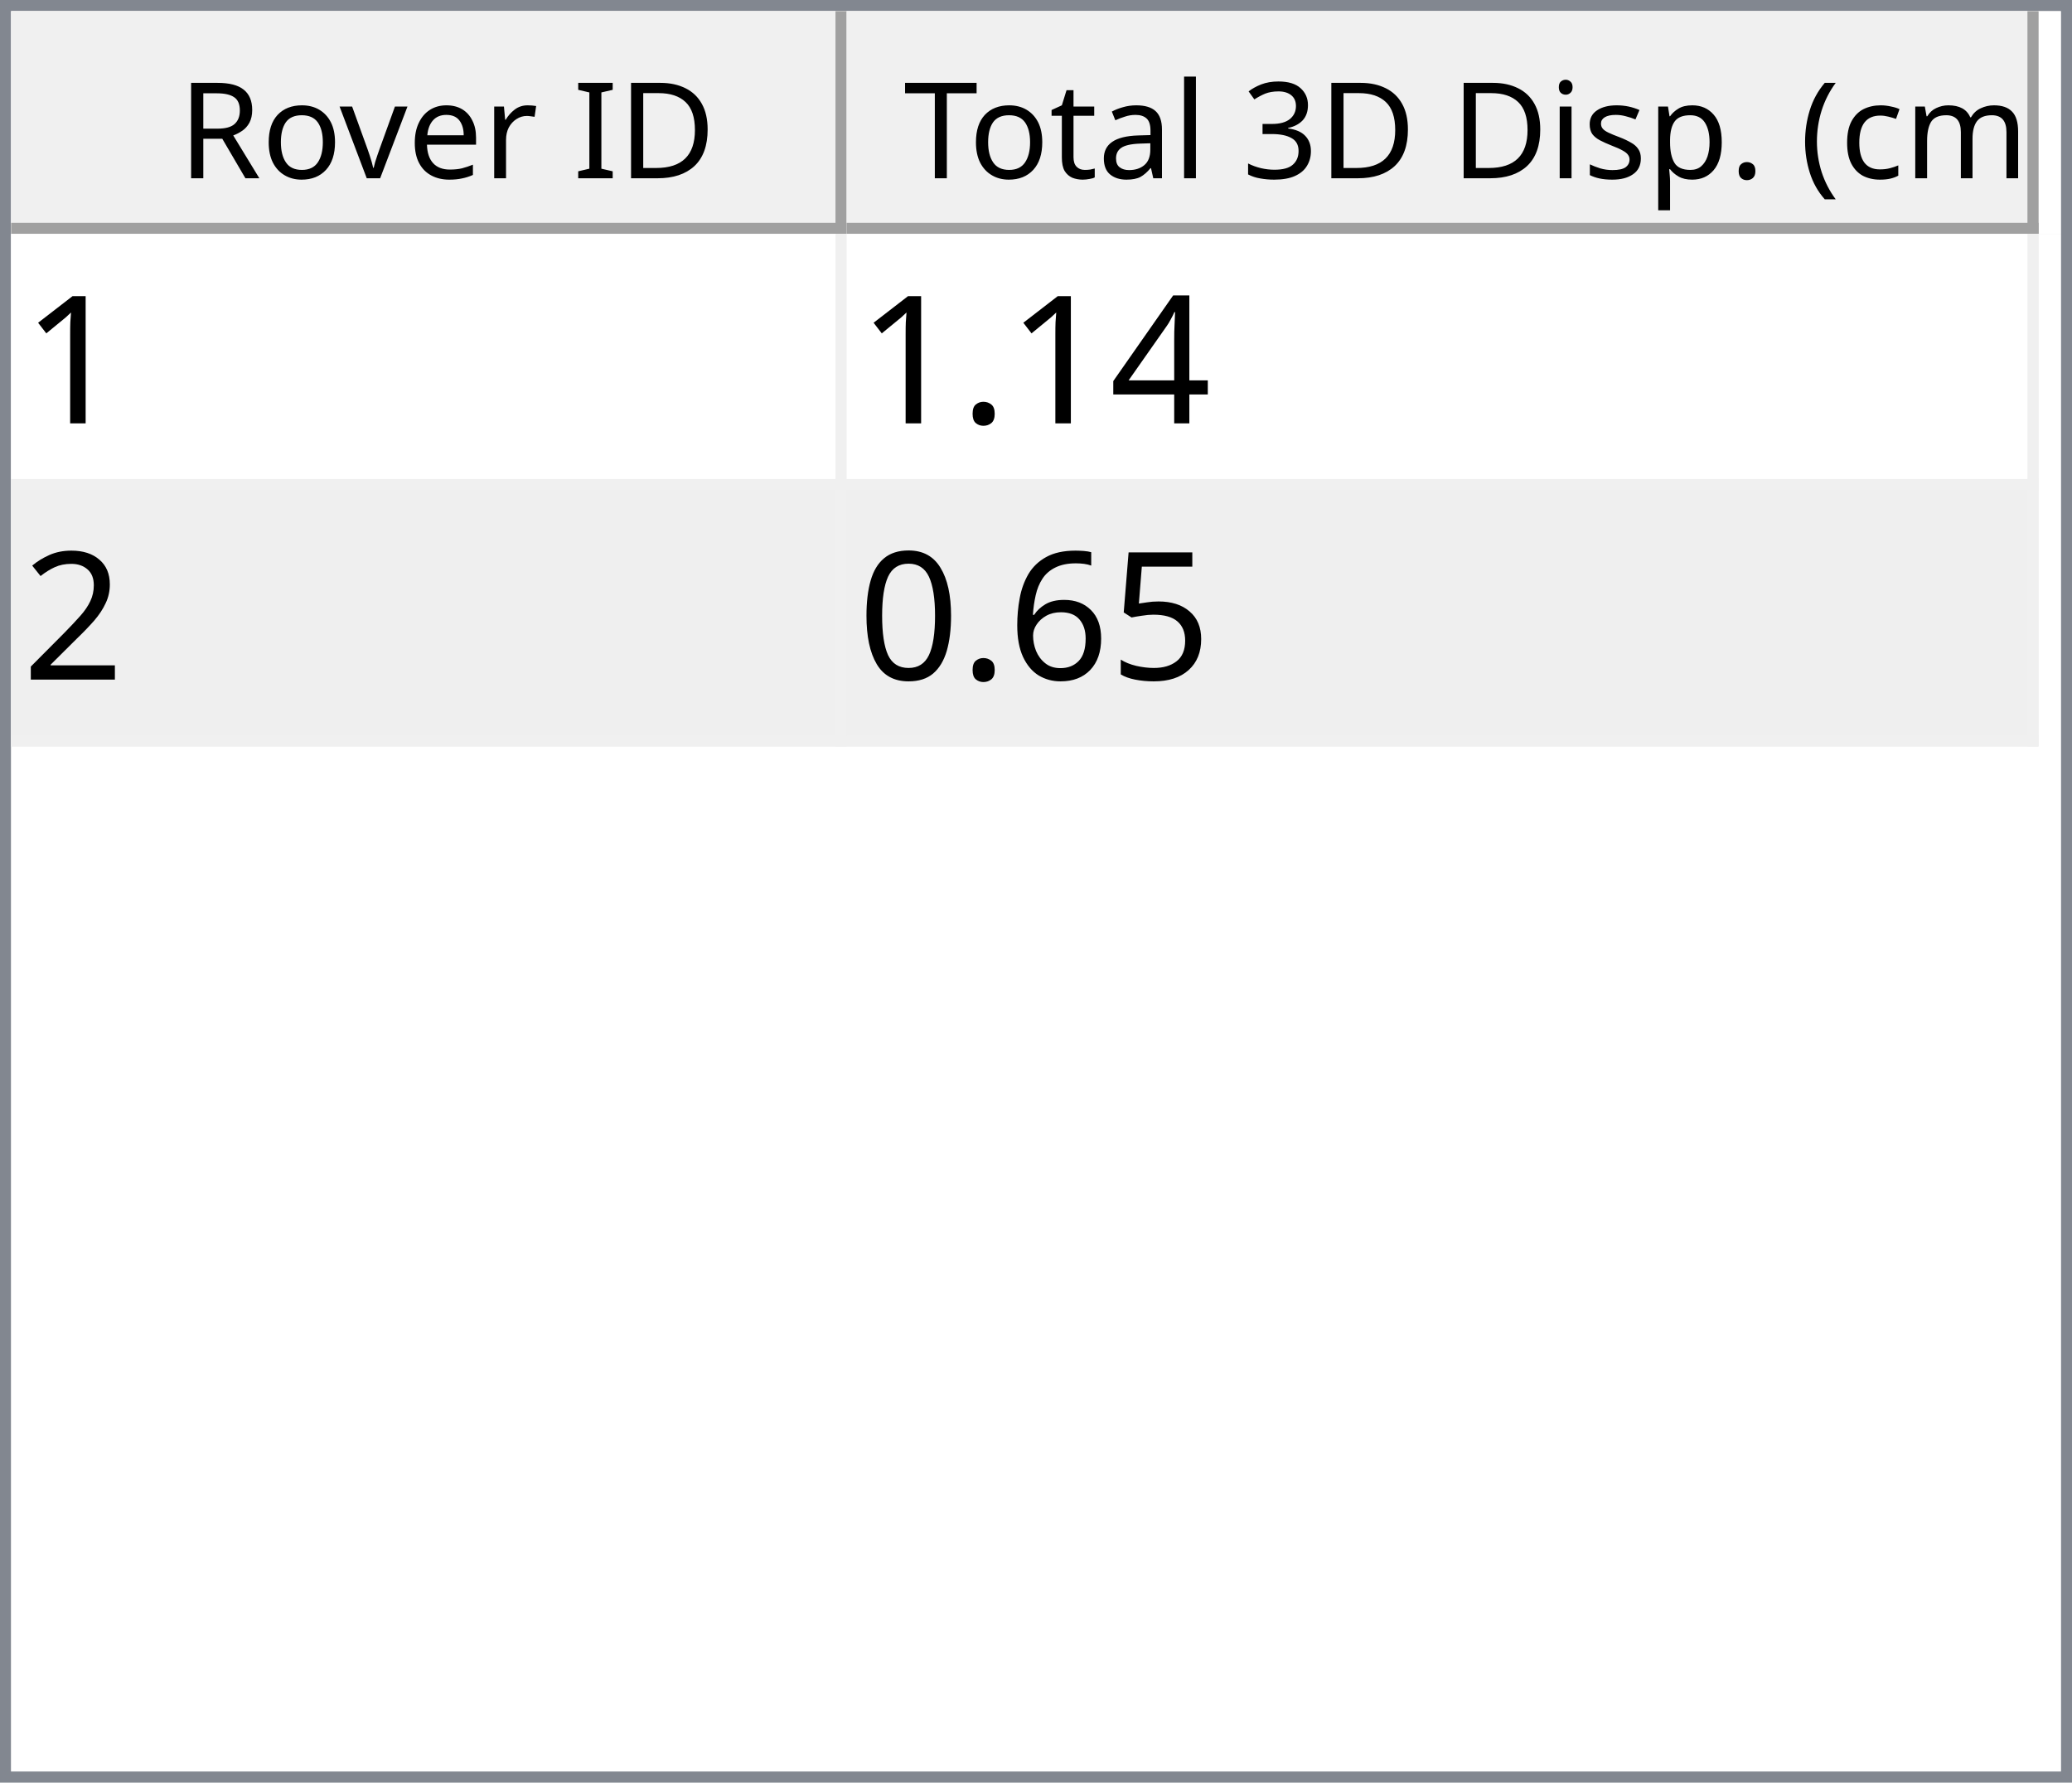
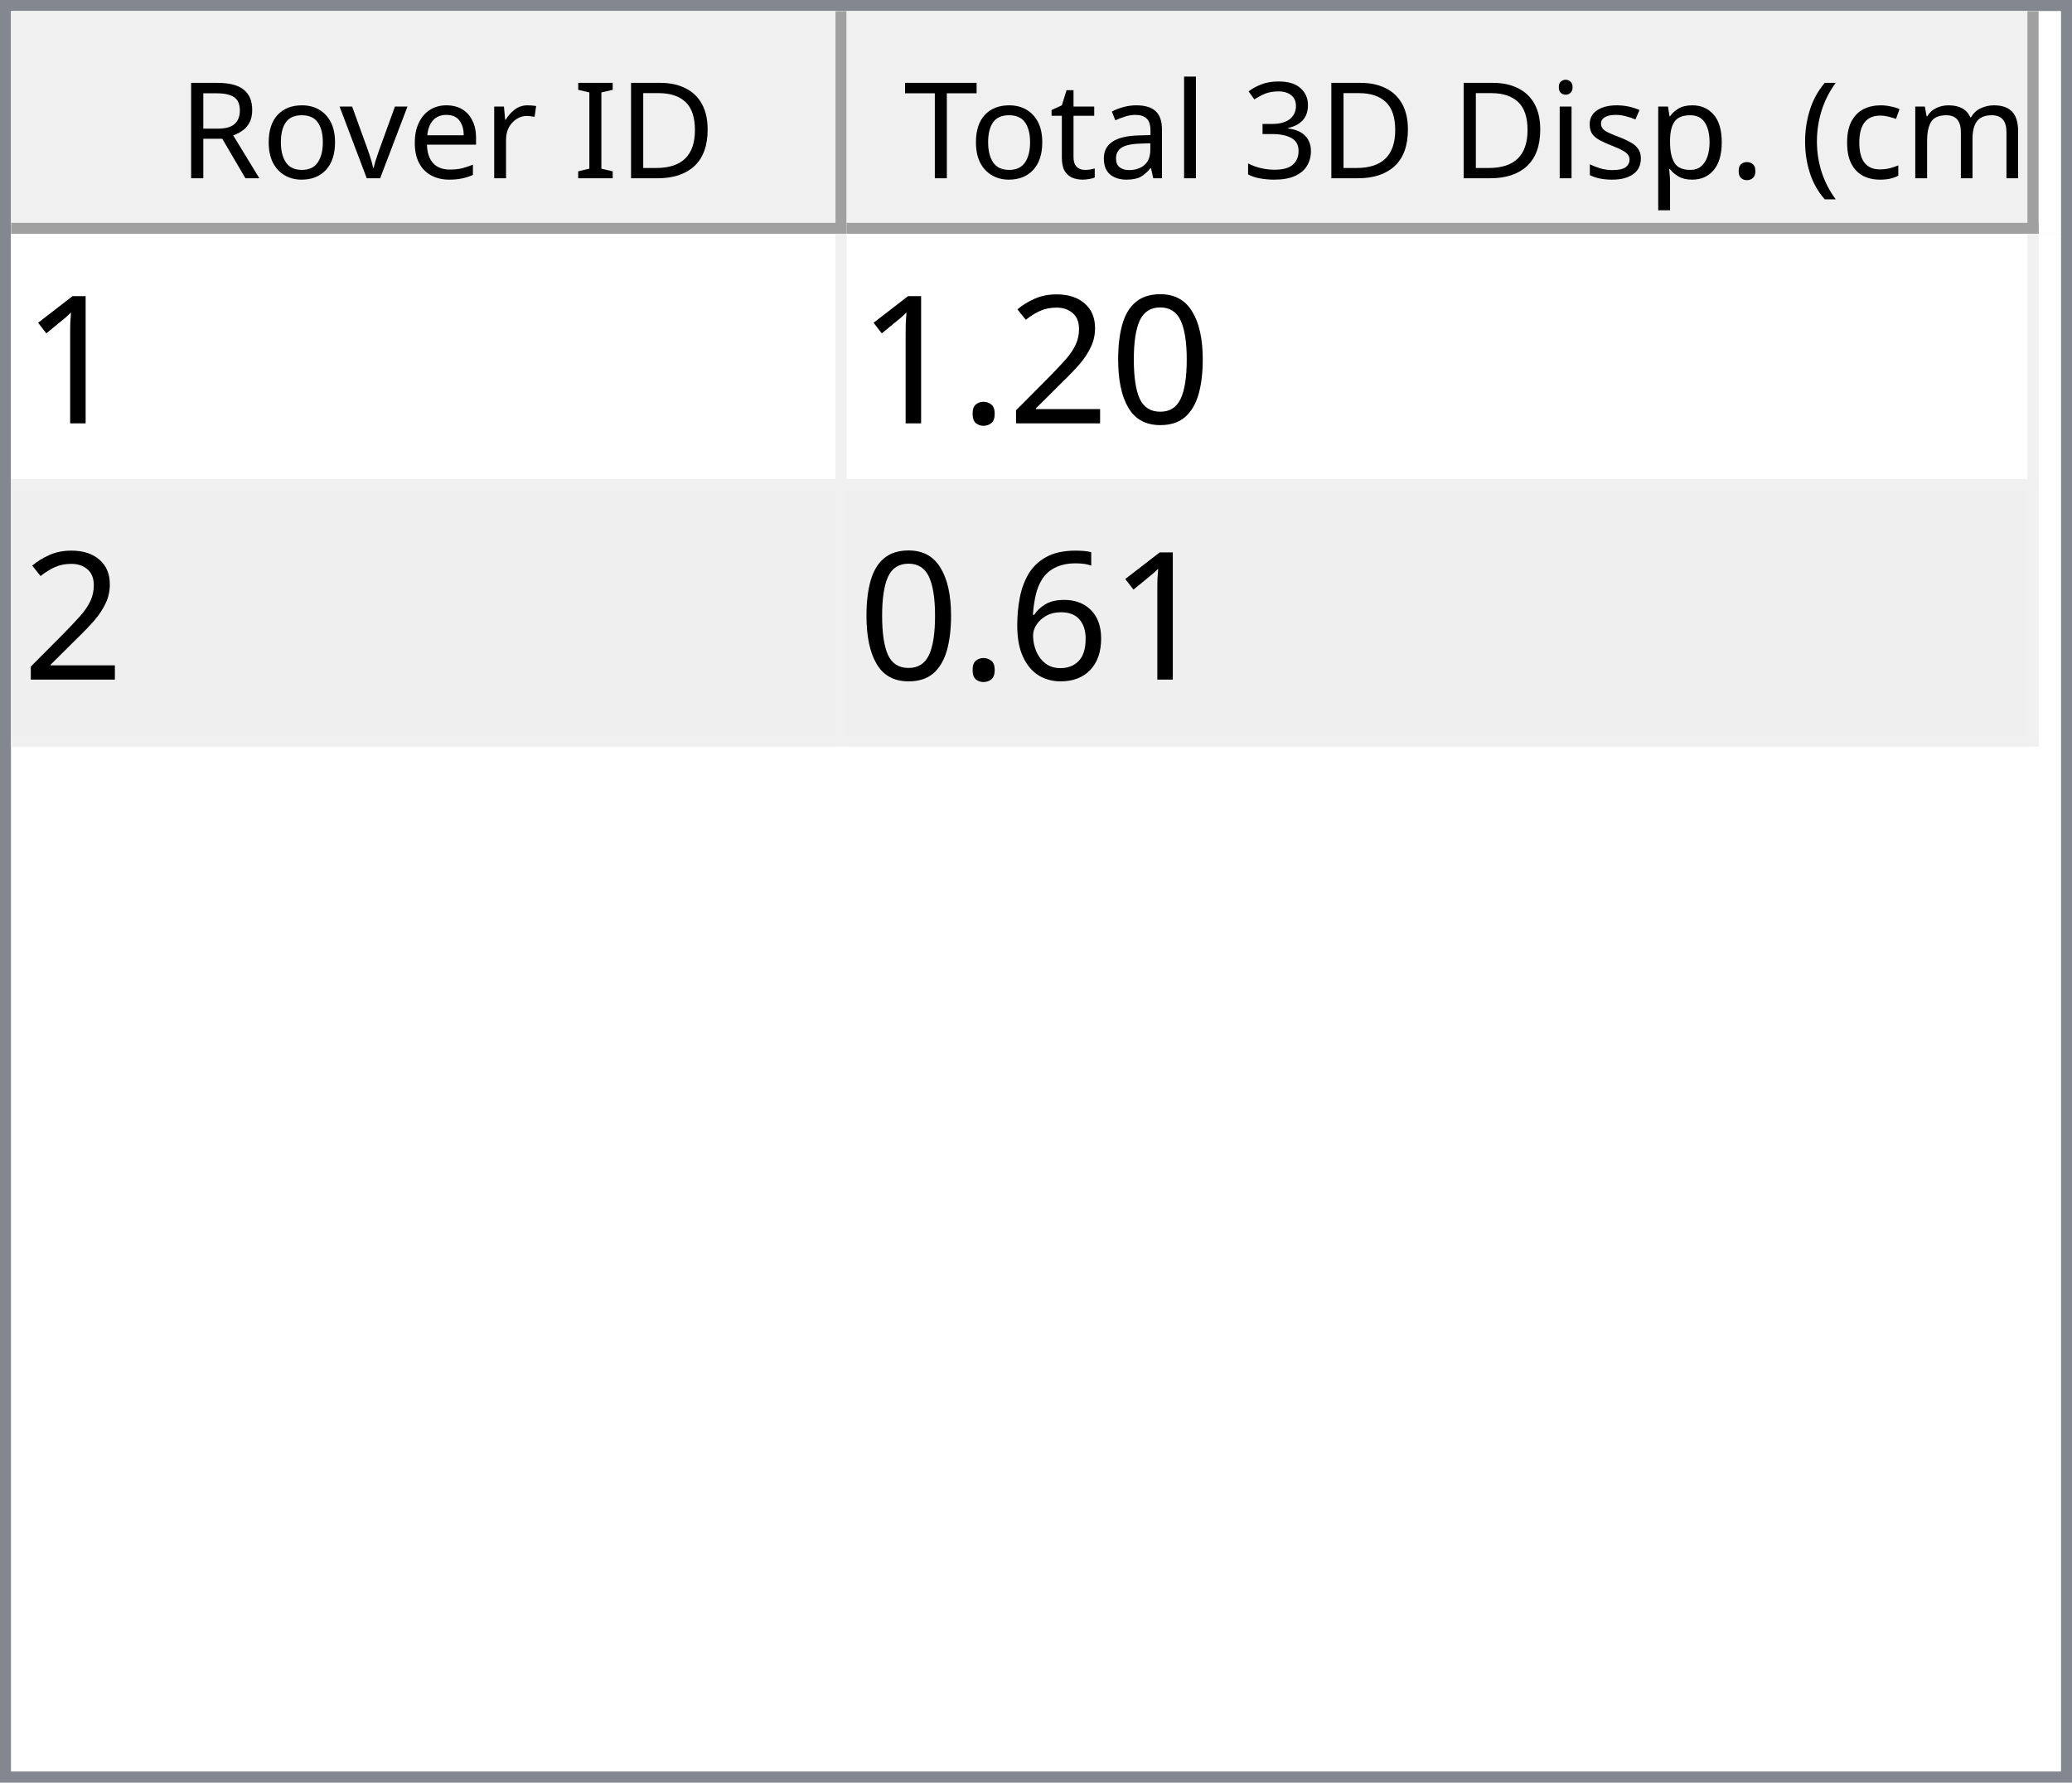
<svg xmlns="http://www.w3.org/2000/svg" style="fill-opacity:1; color-rendering:auto; color-interpolation:auto; text-rendering:auto; stroke:black; stroke-linecap:square; stroke-miterlimit:10; shape-rendering:auto; stroke-opacity:1; fill:black; stroke-dasharray:none; font-weight:normal; stroke-width:1; font-family:'Dialog'; font-style:normal; stroke-linejoin:miter; font-size:12px; stroke-dashoffset:0; image-rendering:auto;" width="186" height="160">
  <defs id="genericDefs" />
  <g>
    <defs id="defs1">
      <clipPath clipPathUnits="userSpaceOnUse" id="clipPath1">
        <path d="M0 0 L186 0 L186 160 L0 160 L0 0 Z" />
      </clipPath>
      <clipPath clipPathUnits="userSpaceOnUse" id="clipPath2">
        <path d="M0 0 L0 160 L186 160 L186 0 Z" />
      </clipPath>
      <clipPath clipPathUnits="userSpaceOnUse" id="clipPath3">
        <path d="M0 0 L0 20 L184 20 L184 0 Z" />
      </clipPath>
      <clipPath clipPathUnits="userSpaceOnUse" id="clipPath4">
        <path d="M0 0 L0 20 L75 20 L75 0 Z" />
      </clipPath>
      <clipPath clipPathUnits="userSpaceOnUse" id="clipPath5">
        <path d="M1 1 L1 19 L74 19 L74 1 Z" />
      </clipPath>
      <clipPath clipPathUnits="userSpaceOnUse" id="clipPath6">
        <path d="M0 0 L0 18 L73 18 L73 0 Z" />
      </clipPath>
      <clipPath clipPathUnits="userSpaceOnUse" id="clipPath7">
        <path d="M-0.5 -0.5 L-0.5 19.5 L74.5 19.5 L74.5 -0.5 Z" />
      </clipPath>
      <clipPath clipPathUnits="userSpaceOnUse" id="clipPath8">
        <path d="M0 0 L0 20 L107 20 L107 0 Z" />
      </clipPath>
      <clipPath clipPathUnits="userSpaceOnUse" id="clipPath9">
        <path d="M1 1 L1 19 L106 19 L106 1 Z" />
      </clipPath>
      <clipPath clipPathUnits="userSpaceOnUse" id="clipPath10">
        <path d="M0 0 L0 18 L105 18 L105 0 Z" />
      </clipPath>
      <clipPath clipPathUnits="userSpaceOnUse" id="clipPath11">
        <path d="M-0.5 -0.5 L-0.5 19.5 L106.5 19.5 L106.5 -0.5 Z" />
      </clipPath>
      <clipPath clipPathUnits="userSpaceOnUse" id="clipPath12">
        <path d="M0 0 L0 138 L184 138 L184 0 Z" />
      </clipPath>
      <clipPath clipPathUnits="userSpaceOnUse" id="clipPath13">
        <path d="M0 0 L0 46 L182 46 L182 0 Z" />
      </clipPath>
      <clipPath clipPathUnits="userSpaceOnUse" id="clipPath14">
        <path d="M-0.5 -0.5 L-0.5 45.5 L181.5 45.5 L181.5 -0.5 Z" />
      </clipPath>
      <clipPath clipPathUnits="userSpaceOnUse" id="clipPath15">
        <path d="M0 0 L0 22 L74 22 L74 0 Z" />
      </clipPath>
      <clipPath clipPathUnits="userSpaceOnUse" id="clipPath16">
        <path d="M0 0 L0 22 L106 22 L106 0 Z" />
      </clipPath>
      <font horiz-adv-x="64.551" id="font1">
        <font-face ascent="107.91" descent="25.098" units-per-em="100" style="font-style:normal; font-family:Segoe UI; font-weight:normal;" />
        <missing-glyph horiz-adv-x="64.551" d="M8.109 0 L8.109 68.266 L56.453 68.266 L56.453 0 L8.109 0 ZM15.328 7.234 L49.219 7.234 L49.219 61.031 L15.328 61.031 L15.328 7.234 Z" />
        <glyph unicode="D" horiz-adv-x="70.117" d="M9.188 0 L9.188 70.016 L28.516 70.016 Q65.531 70.016 65.531 35.891 Q65.531 19.672 55.25 9.836 Q44.969 0 27.734 0 L9.188 0 ZM17.391 62.594 L17.391 7.422 L27.828 7.422 Q41.609 7.422 49.273 14.797 Q56.938 22.172 56.938 35.688 Q56.938 62.594 28.328 62.594 L17.391 62.594 Z" />
        <glyph unicode="I" horiz-adv-x="26.611" d="M17.391 0 L9.188 0 L9.188 70.016 L17.391 70.016 L17.391 0 Z" />
        <glyph unicode=" " horiz-adv-x="27.393" d="" />
        <glyph unicode="r" horiz-adv-x="34.766" d="M34.188 41.891 Q32.078 43.5 28.125 43.5 Q23 43.5 19.555 38.672 Q16.109 33.844 16.109 25.484 L16.109 0 L8.109 0 L8.109 50 L16.109 50 L16.109 39.703 L16.312 39.703 Q18.016 44.969 21.531 47.922 Q25.047 50.875 29.391 50.875 Q32.516 50.875 34.188 50.203 L34.188 41.891 Z" />
        <glyph unicode="e" horiz-adv-x="52.295" d="M48.297 23 L12.984 23 Q13.188 14.656 17.484 10.109 Q21.781 5.562 29.297 5.562 Q37.75 5.562 44.828 11.141 L44.828 3.609 Q38.234 -1.172 27.391 -1.172 Q16.797 -1.172 10.742 5.641 Q4.688 12.453 4.688 24.812 Q4.688 36.469 11.305 43.82 Q17.922 51.172 27.734 51.172 Q37.547 51.172 42.922 44.828 Q48.297 38.484 48.297 27.203 L48.297 23 ZM40.094 29.781 Q40.047 36.719 36.75 40.578 Q33.453 44.438 27.594 44.438 Q21.922 44.438 17.969 40.383 Q14.016 36.328 13.094 29.781 L40.094 29.781 Z" />
        <glyph unicode="v" horiz-adv-x="47.9" d="M47.406 50 L27.484 0 L19.625 0 L0.688 50 L9.469 50 L22.172 13.672 Q23.578 9.672 23.922 6.688 L24.125 6.688 Q24.609 10.453 25.688 13.484 L38.969 50 L47.406 50 Z" />
        <glyph unicode="o" horiz-adv-x="58.594" d="M29 -1.172 Q17.922 -1.172 11.305 5.836 Q4.688 12.844 4.688 24.422 Q4.688 37.016 11.57 44.094 Q18.453 51.172 30.172 51.172 Q41.359 51.172 47.633 44.289 Q53.906 37.406 53.906 25.203 Q53.906 13.234 47.141 6.031 Q40.375 -1.172 29 -1.172 ZM29.594 44.438 Q21.875 44.438 17.383 39.188 Q12.891 33.938 12.891 24.703 Q12.891 15.828 17.43 10.695 Q21.969 5.562 29.594 5.562 Q37.359 5.562 41.531 10.594 Q45.703 15.625 45.703 24.906 Q45.703 34.281 41.531 39.359 Q37.359 44.438 29.594 44.438 Z" />
        <glyph unicode="R" horiz-adv-x="59.814" d="M59.375 0 L49.609 0 L37.891 19.625 Q36.281 22.359 34.766 24.289 Q33.25 26.219 31.664 27.438 Q30.078 28.656 28.25 29.219 Q26.422 29.781 24.125 29.781 L17.391 29.781 L17.391 0 L9.188 0 L9.188 70.016 L30.078 70.016 Q34.672 70.016 38.555 68.867 Q42.438 67.719 45.289 65.375 Q48.141 63.031 49.758 59.547 Q51.375 56.062 51.375 51.375 Q51.375 47.703 50.273 44.656 Q49.172 41.609 47.148 39.211 Q45.125 36.812 42.266 35.133 Q39.406 33.453 35.844 32.516 L35.844 32.328 Q37.594 31.547 38.891 30.547 Q40.188 29.547 41.359 28.18 Q42.531 26.812 43.68 25.078 Q44.828 23.344 46.234 21.047 L59.375 0 ZM17.391 62.594 L17.391 37.203 L28.516 37.203 Q31.594 37.203 34.203 38.133 Q36.812 39.062 38.719 40.797 Q40.625 42.531 41.703 45.047 Q42.781 47.562 42.781 50.688 Q42.781 56.297 39.141 59.445 Q35.5 62.594 28.609 62.594 L17.391 62.594 Z" />
        <glyph unicode=")" horiz-adv-x="30.176" d="M8.297 -15.922 L1.172 -15.922 Q16.406 2.344 16.406 26.812 Q16.406 51.469 1.078 70.016 L8.297 70.016 Q23.531 52.156 23.531 26.703 Q23.531 1.375 8.297 -15.922 Z" />
        <glyph unicode="m" horiz-adv-x="86.133" d="M79.109 0 L71.094 0 L71.094 28.719 Q71.094 37.016 68.531 40.727 Q65.969 44.438 59.906 44.438 Q54.781 44.438 51.195 39.75 Q47.609 35.062 47.609 28.516 L47.609 0 L39.594 0 L39.594 29.688 Q39.594 44.438 28.219 44.438 Q22.953 44.438 19.531 40.016 Q16.109 35.594 16.109 28.516 L16.109 0 L8.109 0 L8.109 50 L16.109 50 L16.109 42.094 L16.312 42.094 Q21.625 51.172 31.844 51.172 Q36.969 51.172 40.773 48.312 Q44.578 45.453 46 40.828 Q51.562 51.172 62.594 51.172 Q79.109 51.172 79.109 30.812 L79.109 0 Z" />
        <glyph unicode="c" horiz-adv-x="46.191" d="M42.188 2.297 Q36.422 -1.172 28.516 -1.172 Q17.828 -1.172 11.258 5.789 Q4.688 12.75 4.688 23.828 Q4.688 36.188 11.766 43.68 Q18.844 51.172 30.672 51.172 Q37.25 51.172 42.281 48.734 L42.281 40.531 Q36.719 44.438 30.375 44.438 Q22.703 44.438 17.797 38.945 Q12.891 33.453 12.891 24.516 Q12.891 15.719 17.508 10.641 Q22.125 5.562 29.891 5.562 Q36.422 5.562 42.188 9.906 L42.188 2.297 Z" />
        <glyph unicode="(" horiz-adv-x="30.176" d="M29.109 -15.922 L21.969 -15.922 Q6.844 1.375 6.844 26.703 Q6.844 52.156 21.969 70.016 L29.203 70.016 Q13.875 51.469 13.875 26.812 Q13.875 2.344 29.109 -15.922 Z" />
        <glyph unicode="." horiz-adv-x="21.68" d="M10.891 -1.078 Q8.641 -1.078 7.055 0.539 Q5.469 2.156 5.469 4.391 Q5.469 6.641 7.055 8.273 Q8.641 9.906 10.891 9.906 Q13.188 9.906 14.797 8.273 Q16.406 6.641 16.406 4.391 Q16.406 2.156 14.797 0.539 Q13.188 -1.078 10.891 -1.078 Z" />
        <glyph unicode="p" horiz-adv-x="58.789" d="M16.312 7.234 L16.109 7.234 L16.109 -23 L8.109 -23 L8.109 50 L16.109 50 L16.109 41.219 L16.312 41.219 Q22.219 51.172 33.594 51.172 Q43.266 51.172 48.688 44.461 Q54.109 37.75 54.109 26.469 Q54.109 13.922 48 6.375 Q41.891 -1.172 31.297 -1.172 Q21.578 -1.172 16.312 7.234 ZM16.109 27.391 L16.109 20.406 Q16.109 14.203 20.141 9.883 Q24.172 5.562 30.375 5.562 Q37.641 5.562 41.773 11.133 Q45.906 16.703 45.906 26.609 Q45.906 34.969 42.047 39.703 Q38.188 44.438 31.594 44.438 Q24.609 44.438 20.359 39.578 Q16.109 34.719 16.109 27.391 Z" />
        <glyph unicode="s" horiz-adv-x="42.432" d="M5.078 1.812 L5.078 10.406 Q11.625 5.562 19.484 5.562 Q30.031 5.562 30.031 12.594 Q30.031 14.594 29.125 15.992 Q28.219 17.391 26.68 18.461 Q25.141 19.531 23.07 20.383 Q21 21.234 18.609 22.172 Q15.281 23.484 12.766 24.828 Q10.25 26.172 8.57 27.859 Q6.891 29.547 6.031 31.695 Q5.172 33.844 5.172 36.719 Q5.172 40.234 6.789 42.945 Q8.406 45.656 11.086 47.484 Q13.766 49.312 17.211 50.242 Q20.656 51.172 24.312 51.172 Q30.812 51.172 35.938 48.922 L35.938 40.828 Q30.422 44.438 23.25 44.438 Q21 44.438 19.195 43.922 Q17.391 43.406 16.094 42.477 Q14.797 41.547 14.086 40.258 Q13.375 38.969 13.375 37.406 Q13.375 35.453 14.086 34.133 Q14.797 32.812 16.164 31.789 Q17.531 30.766 19.484 29.938 Q21.438 29.109 23.922 28.125 Q27.25 26.859 29.883 25.516 Q32.516 24.172 34.375 22.484 Q36.234 20.797 37.234 18.602 Q38.234 16.406 38.234 13.375 Q38.234 9.672 36.602 6.938 Q34.969 4.203 32.234 2.398 Q29.5 0.594 25.93 -0.289 Q22.359 -1.172 18.453 -1.172 Q10.75 -1.172 5.078 1.812 Z" />
        <glyph unicode="i" horiz-adv-x="24.219" d="M12.203 62.703 Q10.062 62.703 8.547 64.164 Q7.031 65.625 7.031 67.875 Q7.031 70.125 8.547 71.609 Q10.062 73.094 12.203 73.094 Q14.406 73.094 15.945 71.609 Q17.484 70.125 17.484 67.875 Q17.484 65.719 15.945 64.211 Q14.406 62.703 12.203 62.703 ZM16.109 0 L8.109 0 L8.109 50 L16.109 50 L16.109 0 Z" />
        <glyph unicode="3" horiz-adv-x="53.906" d="M46.531 19.828 Q46.531 15.094 44.75 11.211 Q42.969 7.328 39.719 4.57 Q36.469 1.812 31.93 0.297 Q27.391 -1.219 21.922 -1.219 Q11.922 -1.219 6 2.594 L6 11.188 Q13.094 5.609 22.219 5.609 Q25.875 5.609 28.828 6.539 Q31.781 7.469 33.906 9.227 Q36.031 10.984 37.18 13.477 Q38.328 15.969 38.328 19.094 Q38.328 32.812 18.797 32.812 L12.984 32.812 L12.984 39.594 L18.5 39.594 Q35.797 39.594 35.797 52.484 Q35.797 64.406 22.609 64.406 Q15.188 64.406 8.688 59.422 L8.688 67.188 Q15.375 71.188 24.609 71.188 Q29 71.188 32.57 69.969 Q36.141 68.75 38.68 66.555 Q41.219 64.359 42.609 61.281 Q44 58.203 44 54.5 Q44 40.672 30.031 36.719 L30.031 36.531 Q33.594 36.141 36.625 34.797 Q39.656 33.453 41.852 31.305 Q44.047 29.156 45.289 26.25 Q46.531 23.344 46.531 19.828 Z" />
        <glyph unicode="l" horiz-adv-x="24.219" d="M16.109 0 L8.109 0 L8.109 74.031 L16.109 74.031 L16.109 0 Z" />
        <glyph unicode="a" horiz-adv-x="50.879" d="M43.891 0 L35.891 0 L35.891 7.812 L35.688 7.812 Q30.469 -1.172 20.312 -1.172 Q12.844 -1.172 8.617 2.781 Q4.391 6.734 4.391 13.281 Q4.391 27.297 20.906 29.594 L35.891 31.688 Q35.891 44.438 25.594 44.438 Q16.547 44.438 9.281 38.281 L9.281 46.484 Q16.656 51.172 26.266 51.172 Q43.891 51.172 43.891 32.516 L43.891 0 ZM35.891 25.297 L23.828 23.641 Q18.266 22.859 15.43 20.875 Q12.594 18.891 12.594 13.875 Q12.594 10.203 15.211 7.883 Q17.828 5.562 22.172 5.562 Q28.125 5.562 32.008 9.742 Q35.891 13.922 35.891 20.312 L35.891 25.297 Z" />
        <glyph unicode="t" horiz-adv-x="33.887" d="M31.297 0.484 Q28.469 -1.078 23.828 -1.078 Q10.688 -1.078 10.688 13.578 L10.688 43.172 L2.094 43.172 L2.094 50 L10.688 50 L10.688 62.203 L18.703 64.797 L18.703 50 L31.297 50 L31.297 43.172 L18.703 43.172 L18.703 14.984 Q18.703 9.969 20.414 7.82 Q22.125 5.672 26.078 5.672 Q29.109 5.672 31.297 7.328 L31.297 0.484 Z" />
        <glyph unicode="T" horiz-adv-x="52.393" d="M50.594 62.594 L30.375 62.594 L30.375 0 L22.172 0 L22.172 62.594 L2 62.594 L2 70.016 L50.594 70.016 L50.594 62.594 Z" />
      </font>
      <font horiz-adv-x="75.0" id="font2">
        <font-face ascent="100.537" descent="21.973" units-per-em="100" style="font-style:normal; font-family:sans-serif; font-weight:normal;" />
        <missing-glyph horiz-adv-x="75.0" d="M12.5 0 L12.5 62.5 L62.5 62.5 L62.5 0 L12.5 0 ZM14.062 1.562 L60.938 1.562 L60.938 60.938 L14.062 60.938 L14.062 1.562 Z" />
        <glyph unicode="1" horiz-adv-x="55.615" d="M37.25 0 L28.469 0 L28.469 56 Q25.297 52.984 20.141 49.953 Q14.984 46.922 10.891 45.406 L10.891 53.906 Q18.266 57.375 23.781 62.305 Q29.297 67.234 31.594 71.875 L37.25 71.875 L37.25 0 Z" />
-         <glyph unicode="4" horiz-adv-x="55.615" d="M32.328 0 L32.328 17.141 L1.266 17.141 L1.266 25.203 L33.938 71.578 L41.109 71.578 L41.109 25.203 L50.781 25.203 L50.781 17.141 L41.109 17.141 L41.109 0 L32.328 0 ZM32.328 25.203 L32.328 57.469 L9.906 25.203 L32.328 25.203 Z" />
+         <glyph unicode="0" horiz-adv-x="55.615" d="M4.156 35.297 Q4.156 48 6.766 55.742 Q9.375 63.484 14.523 67.68 Q19.672 71.875 27.484 71.875 Q33.25 71.875 37.594 69.555 Q41.938 67.234 44.773 62.867 Q47.609 58.5 49.219 52.227 Q50.828 45.953 50.828 35.297 Q50.828 22.703 48.242 14.969 Q45.656 7.234 40.508 3.008 Q35.359 -1.219 27.484 -1.219 Q17.141 -1.219 11.234 6.203 Q4.156 15.141 4.156 35.297 ZM13.188 35.297 Q13.188 17.672 17.312 11.836 Q21.438 6 27.484 6 Q33.547 6 37.672 11.859 Q41.797 17.719 41.797 35.297 Q41.797 52.984 37.672 58.789 Q33.547 64.594 27.391 64.594 Q21.344 64.594 17.719 59.469 Q13.188 52.938 13.188 35.297 Z" />
+         <glyph unicode="2" horiz-adv-x="55.615" d="M50.344 8.453 L50.344 0 L3.031 0 Q2.938 3.172 4.047 6.109 Q5.859 10.938 9.836 15.625 Q13.812 20.312 21.344 26.469 Q33.016 36.031 37.117 41.625 Q41.219 47.219 41.219 52.203 Q41.219 57.422 37.477 61.008 Q33.734 64.594 27.734 64.594 Q21.391 64.594 17.578 60.789 Q13.766 56.984 13.719 50.25 L4.688 51.172 Q5.609 61.281 11.664 66.578 Q17.719 71.875 27.938 71.875 Q38.234 71.875 44.242 66.164 Q50.25 60.453 50.25 52 Q50.25 47.703 48.492 43.555 Q46.734 39.406 42.656 34.812 Q38.578 30.219 29.109 22.219 Q21.188 15.578 18.945 13.211 Q16.703 10.844 15.234 8.453 L50.344 8.453 Z" />
        <glyph unicode="." horiz-adv-x="27.783" d="M9.078 0 L9.078 10.016 L19.094 10.016 L19.094 0 L9.078 0 Z" />
-         <glyph unicode="2" horiz-adv-x="55.615" d="M50.344 8.453 L50.344 0 L3.031 0 Q2.938 3.172 4.047 6.109 Q5.859 10.938 9.836 15.625 Q13.812 20.312 21.344 26.469 Q33.016 36.031 37.117 41.625 Q41.219 47.219 41.219 52.203 Q41.219 57.422 37.477 61.008 Q33.734 64.594 27.734 64.594 Q21.391 64.594 17.578 60.789 Q13.766 56.984 13.719 50.25 L4.688 51.172 Q5.609 61.281 11.664 66.578 Q17.719 71.875 27.938 71.875 Q38.234 71.875 44.242 66.164 Q50.25 60.453 50.25 52 Q50.25 47.703 48.492 43.555 Q46.734 39.406 42.656 34.812 Q38.578 30.219 29.109 22.219 Q21.188 15.578 18.945 13.211 Q16.703 10.844 15.234 8.453 L50.344 8.453 Z" />
-         <glyph unicode="5" horiz-adv-x="55.615" d="M4.156 18.75 L13.375 19.531 Q14.406 12.797 18.141 9.398 Q21.875 6 27.156 6 Q33.5 6 37.891 10.789 Q42.281 15.578 42.281 23.484 Q42.281 31 38.062 35.352 Q33.844 39.703 27 39.703 Q22.75 39.703 19.336 37.773 Q15.922 35.844 13.969 32.766 L5.719 33.844 L12.641 70.609 L48.25 70.609 L48.25 62.203 L19.672 62.203 L15.828 42.969 Q22.266 47.469 29.344 47.469 Q38.719 47.469 45.164 40.969 Q51.609 34.469 51.609 24.266 Q51.609 14.547 45.953 7.469 Q39.062 -1.219 27.156 -1.219 Q17.391 -1.219 11.211 4.25 Q5.031 9.719 4.156 18.75 Z" />
        <glyph unicode="6" horiz-adv-x="55.615" d="M49.75 54.047 L41.016 53.375 Q39.844 58.547 37.703 60.891 Q34.125 64.656 28.906 64.656 Q24.703 64.656 21.531 62.312 Q17.391 59.281 14.992 53.469 Q12.594 47.656 12.5 36.922 Q15.672 41.75 20.266 44.094 Q24.859 46.438 29.891 46.438 Q38.672 46.438 44.852 39.969 Q51.031 33.5 51.031 23.25 Q51.031 16.5 48.125 10.719 Q45.219 4.938 40.141 1.859 Q35.062 -1.219 28.609 -1.219 Q17.625 -1.219 10.695 6.859 Q3.766 14.938 3.766 33.5 Q3.766 54.25 11.422 63.672 Q18.109 71.875 29.438 71.875 Q37.891 71.875 43.289 67.141 Q48.688 62.406 49.75 54.047 ZM13.875 23.188 Q13.875 18.656 15.797 14.508 Q17.719 10.359 21.188 8.18 Q24.656 6 28.469 6 Q34.031 6 38.039 10.492 Q42.047 14.984 42.047 22.703 Q42.047 30.125 38.086 34.398 Q34.125 38.672 28.125 38.672 Q22.172 38.672 18.023 34.398 Q13.875 30.125 13.875 23.188 Z" />
-         <glyph unicode="0" horiz-adv-x="55.615" d="M4.156 35.297 Q4.156 48 6.766 55.742 Q9.375 63.484 14.523 67.68 Q19.672 71.875 27.484 71.875 Q33.25 71.875 37.594 69.555 Q41.938 67.234 44.773 62.867 Q47.609 58.5 49.219 52.227 Q50.828 45.953 50.828 35.297 Q50.828 22.703 48.242 14.969 Q45.656 7.234 40.508 3.008 Q35.359 -1.219 27.484 -1.219 Q17.141 -1.219 11.234 6.203 Q4.156 15.141 4.156 35.297 ZM13.188 35.297 Q13.188 17.672 17.312 11.836 Q21.438 6 27.484 6 Q33.547 6 37.672 11.859 Q41.797 17.719 41.797 35.297 Q41.797 52.984 37.672 58.789 Q33.547 64.594 27.391 64.594 Q21.344 64.594 17.719 59.469 Q13.188 52.938 13.188 35.297 Z" />
      </font>
    </defs>
    <g style="fill:white; stroke:white;">
      <rect x="0" y="0" width="186" style="clip-path:url(#clipPath1); stroke:none;" height="160" />
    </g>
    <g style="fill:white; text-rendering:optimizeSpeed; color-rendering:optimizeSpeed; image-rendering:optimizeSpeed; shape-rendering:crispEdges; stroke:white; color-interpolation:sRGB;">
      <rect x="0" width="186" height="160" y="0" style="stroke:none;" />
      <path style="stroke:none;" d="M0 160 L186 160 L186 0 L0 0 Z" />
    </g>
    <g style="fill:rgb(240,240,240); font-family:'Segoe UI'; stroke:rgb(240,240,240);">
      <rect x="0" y="0" width="186" style="clip-path:url(#clipPath2); stroke:none;" height="160" />
    </g>
    <g style="fill:rgb(130,135,144); font-family:'Segoe UI'; stroke:rgb(130,135,144);">
      <path d="M0 0 L186 0 L186 160 L0 160 L0 0 ZM1 1 L185 1 L185 159 L1 159 L1 1 Z" style="fill-rule:evenodd; clip-path:url(#clipPath2); stroke:none;" />
    </g>
    <g style="fill:white; font-family:'Segoe UI'; stroke:white;" transform="translate(1,1)">
      <rect x="0" y="0" width="184" style="clip-path:url(#clipPath3); stroke:none;" height="20" />
    </g>
    <g style="fill:rgb(240,240,240); font-family:'Segoe UI'; stroke:rgb(240,240,240);" transform="translate(1,1)">
      <rect x="0" y="0" width="75" style="clip-path:url(#clipPath4); stroke:none;" height="20" />
    </g>
    <g style="font-family:'Segoe UI';" transform="translate(2,2)">
      <text x="14" xml:space="preserve" y="14" style="clip-path:url(#clipPath6); stroke:none;">Rover ID</text>
    </g>
    <g style="fill:rgb(160,160,160); font-family:'Segoe UI'; stroke:rgb(160,160,160); stroke-linejoin:bevel;" transform="translate(1.5,1.5)">
      <line x1="74" x2="74" y1="0" style="fill:none; clip-path:url(#clipPath7);" y2="19" />
    </g>
    <g style="fill:rgb(160,160,160); font-family:'Segoe UI'; stroke:rgb(160,160,160); stroke-linejoin:bevel;" transform="matrix(1,0,0,1,1,1) translate(0.5,0.5)">
      <line x1="0" x2="74" y1="19" style="fill:none; clip-path:url(#clipPath7);" y2="19" />
    </g>
    <g style="fill:rgb(240,240,240); font-family:'Segoe UI'; stroke:rgb(240,240,240);" transform="translate(76,1)">
      <rect x="0" y="0" width="107" style="clip-path:url(#clipPath8); stroke:none;" height="20" />
    </g>
    <g style="font-family:'Segoe UI';" transform="translate(77,2)">
      <text x="1" xml:space="preserve" y="14" style="clip-path:url(#clipPath10); stroke:none;"> Total 3D Disp. (cm)</text>
    </g>
    <g style="fill:rgb(160,160,160); font-family:'Segoe UI'; stroke:rgb(160,160,160); stroke-linejoin:bevel;" transform="translate(76.5,1.5)">
      <line x1="106" x2="106" y1="0" style="fill:none; clip-path:url(#clipPath11);" y2="19" />
    </g>
    <g style="fill:rgb(160,160,160); font-family:'Segoe UI'; stroke:rgb(160,160,160); stroke-linejoin:bevel;" transform="matrix(1,0,0,1,76,1) translate(0.5,0.5)">
      <line x1="0" x2="106" y1="19" style="fill:none; clip-path:url(#clipPath11);" y2="19" />
    </g>
    <g style="fill:white; font-family:'Segoe UI'; stroke:white;" transform="translate(1,21)">
      <rect x="0" y="0" width="184" style="clip-path:url(#clipPath12); stroke:none;" height="138" />
    </g>
    <g style="fill:rgb(240,240,240); font-size:16px; font-family:sans-serif; stroke:rgb(240,240,240);" transform="translate(1,21)">
      <rect x="0" y="0" width="182" style="clip-path:url(#clipPath13); stroke:none;" height="46" />
      <line transform="translate(0.5,0.5)" x1="0" x2="181" y1="22" style="clip-path:url(#clipPath14); fill:none; stroke-linejoin:bevel;" y2="22" />
    </g>
    <g transform="matrix(1,0,0,1,1,21) translate(0.5,0.5)" style="fill:rgb(240,240,240); font-size:16px; font-family:sans-serif; stroke:rgb(240,240,240); stroke-linejoin:bevel;">
      <line x1="0" x2="181" y1="45" style="fill:none; clip-path:url(#clipPath14);" y2="45" />
    </g>
    <g transform="matrix(1,0,0,1,1,21) translate(0.5,0.5)" style="fill:rgb(240,240,240); font-size:16px; font-family:sans-serif; stroke:rgb(240,240,240); stroke-linejoin:bevel;">
      <line x1="74" x2="74" y1="0" style="fill:none; clip-path:url(#clipPath14);" y2="45" />
    </g>
    <g transform="matrix(1,0,0,1,1,21) translate(0.5,0.5)" style="fill:rgb(240,240,240); font-size:16px; font-family:sans-serif; stroke:rgb(240,240,240); stroke-linejoin:bevel;">
      <line x1="181" x2="181" y1="0" style="fill:none; clip-path:url(#clipPath14);" y2="45" />
    </g>
    <g style="fill:white; font-size:16px; font-family:sans-serif; stroke:white;" transform="matrix(1,0,0,1,1,21)">
      <rect x="0" y="0" width="74" style="clip-path:url(#clipPath15); stroke:none;" height="22" />
      <text x="1" y="17" style="fill:black; clip-path:url(#clipPath15); stroke:none;" xml:space="preserve">1</text>
    </g>
    <g style="fill:white; font-size:16px; font-family:sans-serif; stroke:white;" transform="matrix(1,0,0,1,1,21) translate(75,0)">
      <rect x="0" y="0" width="106" style="clip-path:url(#clipPath16); stroke:none;" height="22" />
-       <text x="1" y="17" style="fill:black; clip-path:url(#clipPath16); stroke:none;" xml:space="preserve">1.14</text>
+       <text x="1" y="17" style="fill:black; clip-path:url(#clipPath16); stroke:none;" xml:space="preserve">1.20</text>
    </g>
    <g style="fill:rgb(239,239,239); font-size:16px; font-family:sans-serif; stroke:rgb(239,239,239);" transform="matrix(1,0,0,1,1,21) translate(0,23)">
      <rect x="0" y="0" width="74" style="clip-path:url(#clipPath15); stroke:none;" height="22" />
      <text x="1" y="17" style="fill:black; clip-path:url(#clipPath15); stroke:none;" xml:space="preserve">2</text>
    </g>
    <g style="fill:rgb(239,239,239); font-size:16px; font-family:sans-serif; stroke:rgb(239,239,239);" transform="matrix(1,0,0,1,1,21) translate(75,23)">
      <rect x="0" y="0" width="106" style="clip-path:url(#clipPath16); stroke:none;" height="22" />
-       <text x="1" y="17" style="fill:black; clip-path:url(#clipPath16); stroke:none;" xml:space="preserve">0.65</text>
+       <text x="1" y="17" style="fill:black; clip-path:url(#clipPath16); stroke:none;" xml:space="preserve">0.61</text>
    </g>
  </g>
</svg>
